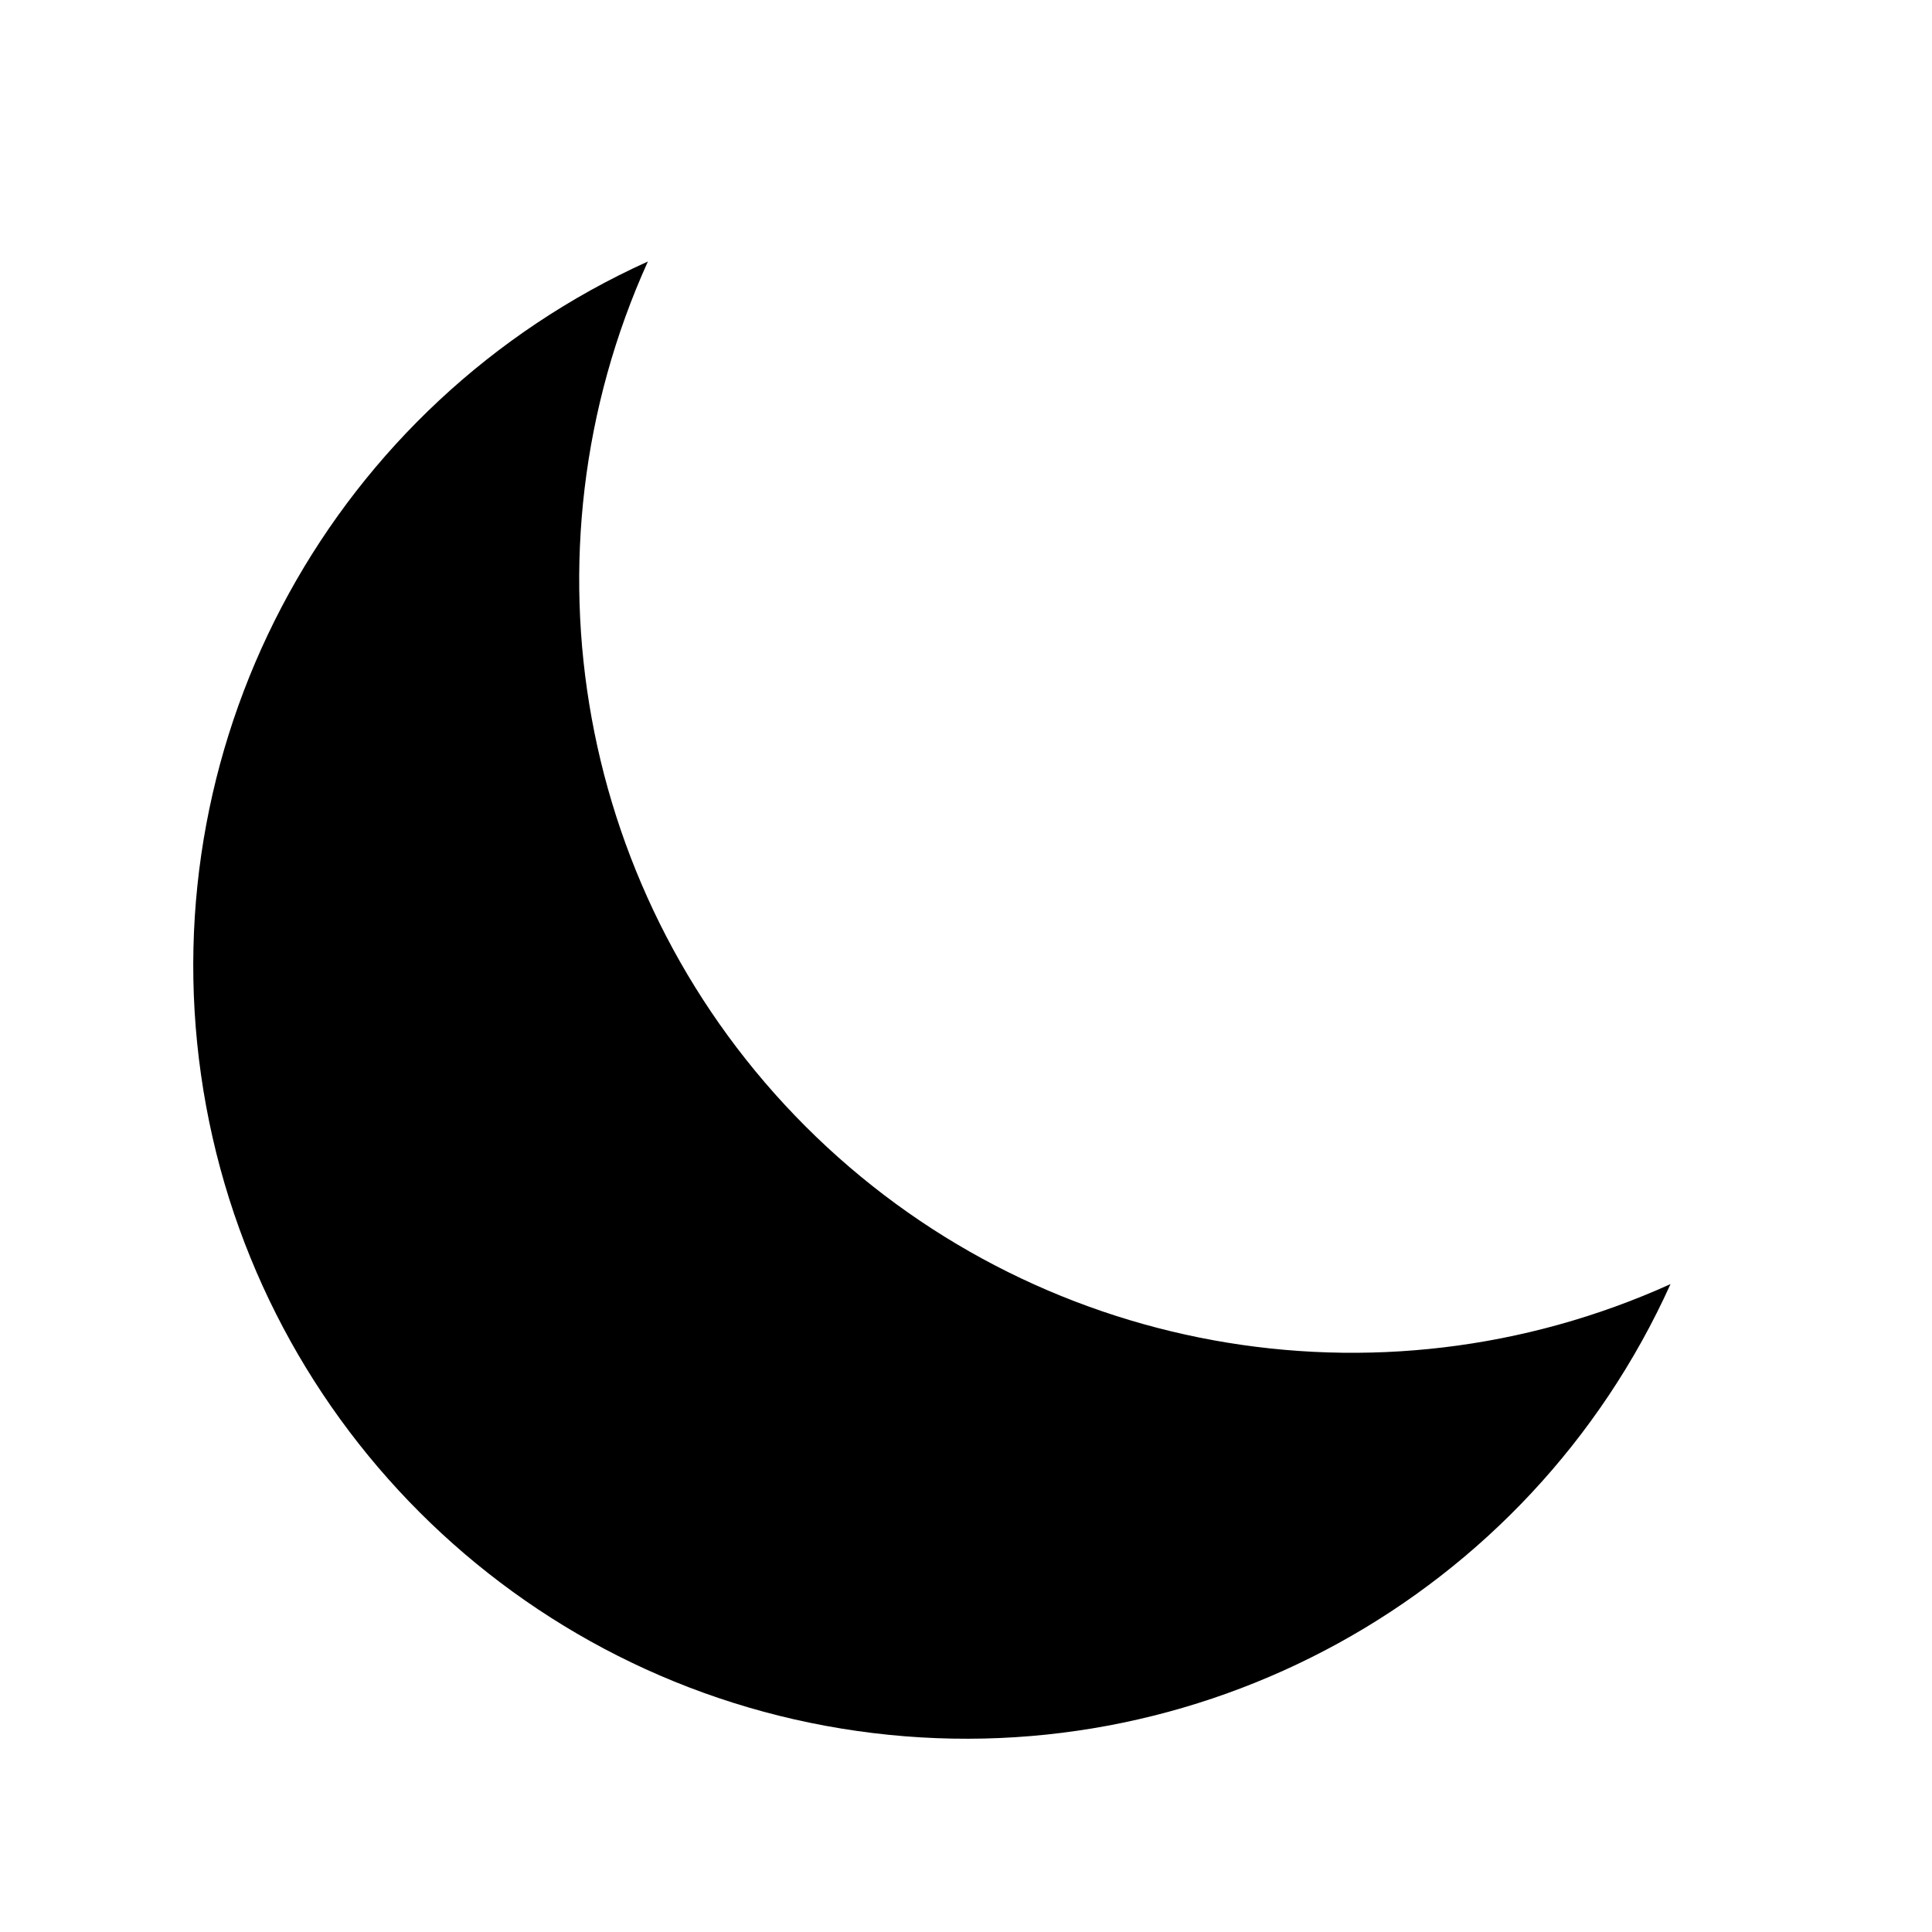
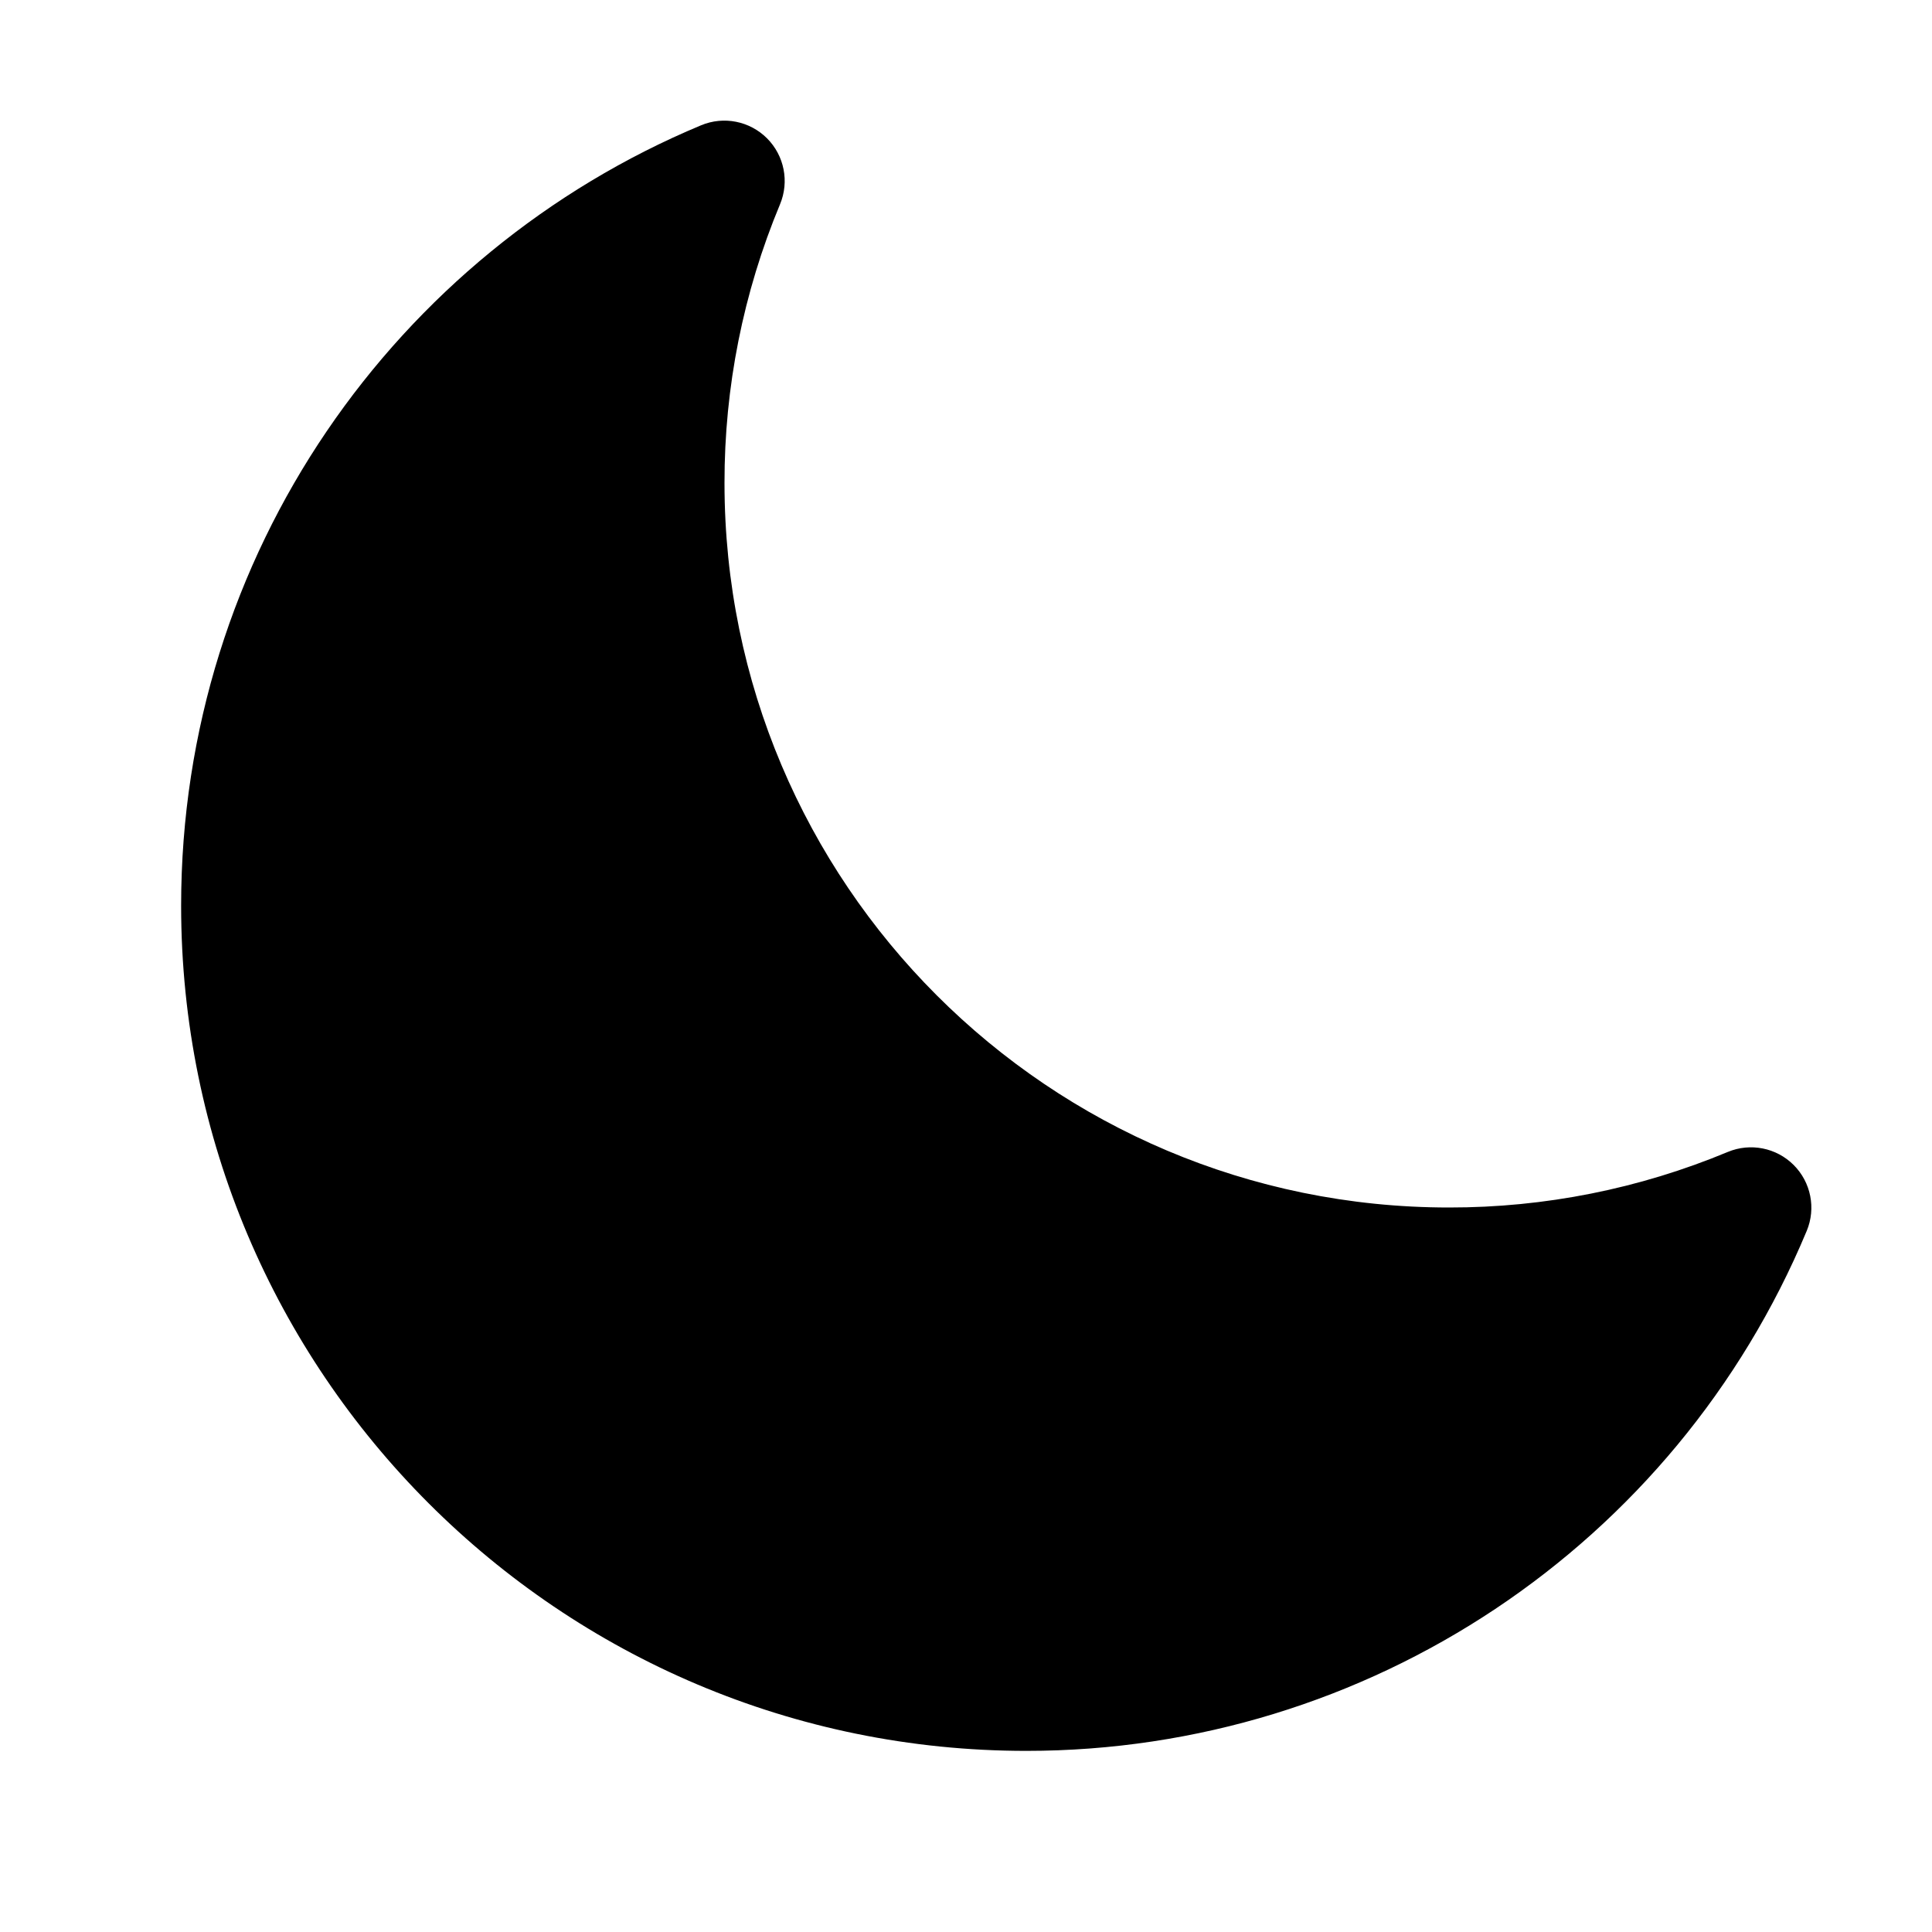
- <svg xmlns="http://www.w3.org/2000/svg" viewBox="0 0 20 20" fill="currentColor">
-   <path d="M17.293 13.293A8 8 0 016.707 2.707a8.001 8.001 0 1010.586 10.586z" />
+ <svg xmlns="http://www.w3.org/2000/svg" viewBox="0 0 24 24" fill="currentColor" aria-hidden="true" data-slot="icon">
+   <path fill-rule="evenodd" d="M9.528 1.718a.75.75 0 0 1 .162.819A8.97 8.97 0 0 0 9 6a9 9 0 0 0 9 9 8.97 8.97 0 0 0 3.463-.69.75.75 0 0 1 .981.98 10.503 10.503 0 0 1-9.694 6.46c-5.799 0-10.5-4.7-10.5-10.5 0-4.368 2.667-8.112 6.46-9.694a.75.75 0 0 1 .818.162Z" clip-rule="evenodd" />
</svg>
